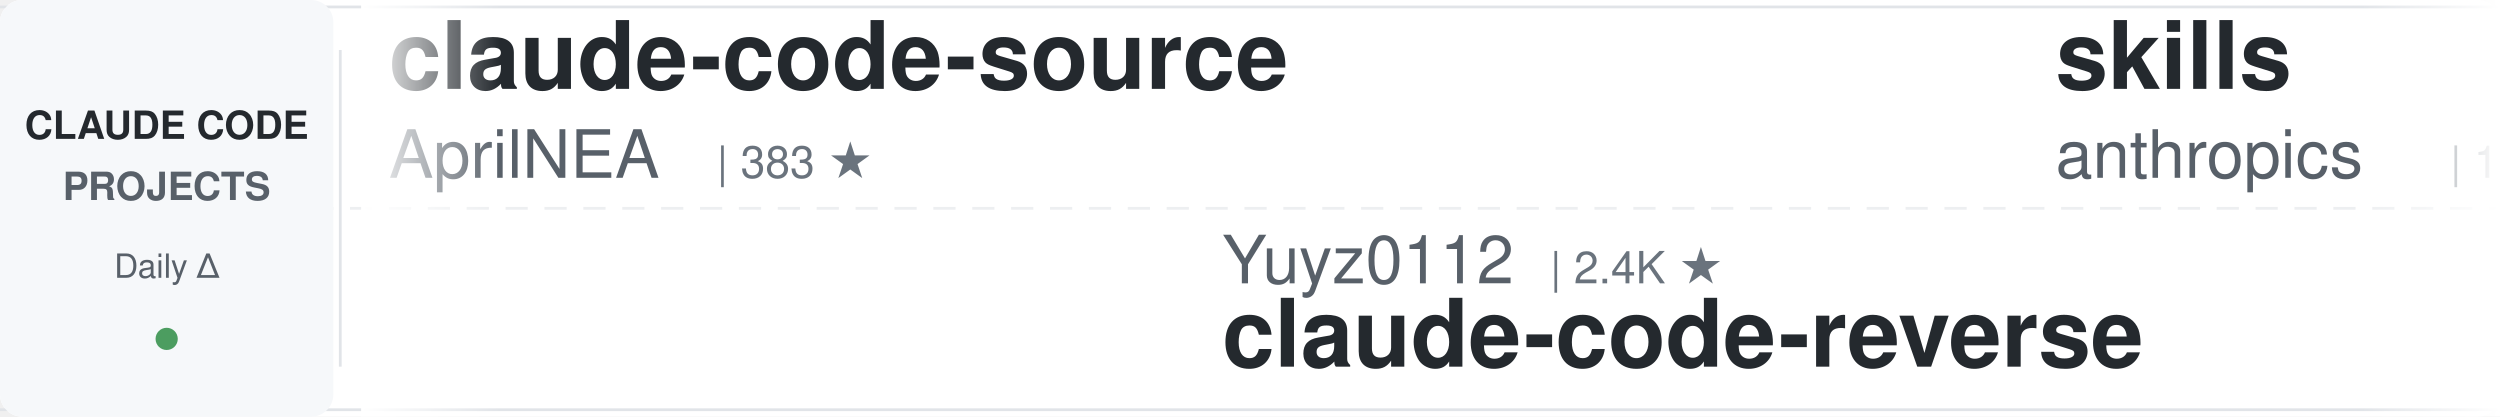
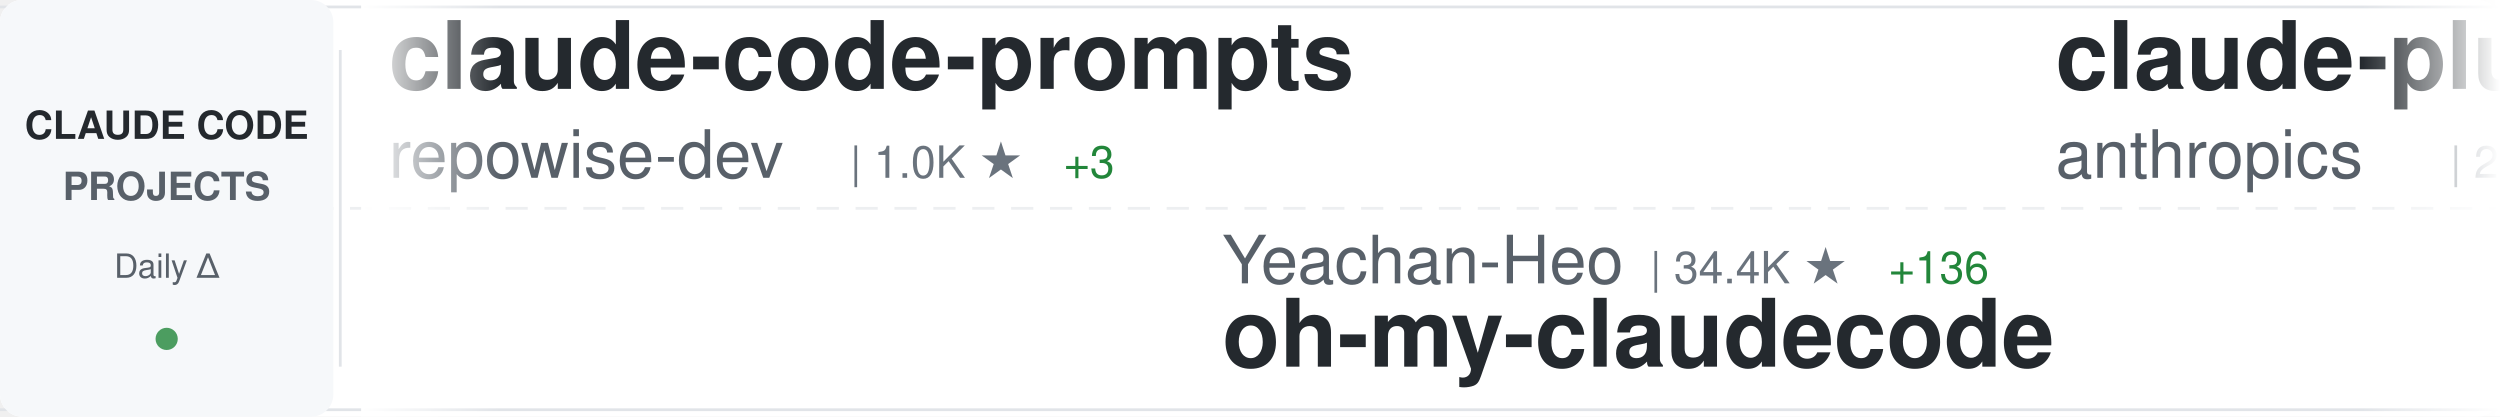
<svg xmlns="http://www.w3.org/2000/svg" width="900" height="150">
  <defs>
    <linearGradient id="awesomeLeftFade" x1="0%" y1="0%" x2="100%" y2="0%">
      <stop offset="0%" style="stop-color:#ffffff;stop-opacity:1" />
      <stop offset="100%" style="stop-color:#ffffff;stop-opacity:0" />
    </linearGradient>
    <linearGradient id="awesomeRightFade" x1="0%" y1="0%" x2="100%" y2="0%">
      <stop offset="0%" style="stop-color:#ffffff;stop-opacity:0" />
      <stop offset="100%" style="stop-color:#ffffff;stop-opacity:1" />
    </linearGradient>
  </defs>
  <rect width="900" height="150" fill="#ffffff" rx="8" />
  <rect x="0" y="2" width="900" height="1" fill="#e1e4e8" />
  <rect x="0" y="147" width="900" height="1" fill="#e1e4e8" />
  <line x1="0" y1="75" x2="900" y2="75" stroke="#e1e4e8" stroke-width="1" stroke-dasharray="8 6" opacity="0.6" />
  <rect x="0" y="0" width="120" height="150" fill="#f6f8fa" rx="8" />
  <text x="60" y="50" font-family="-apple-system, BlinkMacSystemFont, 'Segoe UI', Helvetica, Arial, sans-serif" font-size="14" font-weight="600" fill="#24292e" text-anchor="middle">CLAUDE CODE</text>
  <text x="60" y="72" font-family="-apple-system, BlinkMacSystemFont, 'Segoe UI', Helvetica, Arial, sans-serif" font-size="14" font-weight="600" fill="#586069" text-anchor="middle">PROJECTS</text>
  <text x="60" y="100" font-family="-apple-system, BlinkMacSystemFont, 'Segoe UI', Helvetica, Arial, sans-serif" font-size="12" font-weight="500" fill="#586069" text-anchor="middle">Daily Δ</text>
  <circle cx="60" cy="122" r="4" fill="#22863a" opacity="0.8" />
  <rect x="122" y="18" width="1" height="114" fill="#e1e4e8" />
  <clipPath id="awesomeTickerClip">
    <rect x="130" y="0" width="770" height="150" />
  </clipPath>
  <g clip-path="url(#awesomeTickerClip)">
    <g id="awesomeTickerItems">
      <animateTransform attributeName="transform" attributeType="XML" type="translate" from="0 0" to="-3000 0" dur="54s" repeatCount="indefinite" />
      <g transform="translate(0, 0)">
-         <text x="140" y="32" font-family="-apple-system, BlinkMacSystemFont, 'Segoe UI', Helvetica, Arial, sans-serif" font-size="34" font-weight="600" fill="#24292e">claude-code-source</text>
-         <text x="140" y="64" font-family="-apple-system, BlinkMacSystemFont, 'Segoe UI', Helvetica, Arial, sans-serif" font-size="24" font-weight="400" fill="#586069">AprilNEA</text>
-         <text x="258" y="64" font-family="-apple-system, BlinkMacSystemFont, 'Segoe UI', Helvetica, Arial, sans-serif" font-size="16" font-weight="500" fill="#6a737d">| 383 ★</text>
+         <text x="140" y="32" font-family="-apple-system, BlinkMacSystemFont, 'Segoe UI', Helvetica, Arial, sans-serif" font-size="34" font-weight="600" fill="#24292e">claude-code-prompts</text>
+         <text x="140" y="64" font-family="-apple-system, BlinkMacSystemFont, 'Segoe UI', Helvetica, Arial, sans-serif" font-size="24" font-weight="400" fill="#586069">repowise-dev</text>
+         <text x="306" y="64" font-family="-apple-system, BlinkMacSystemFont, 'Segoe UI', Helvetica, Arial, sans-serif" font-size="16" font-weight="500" fill="#6a737d">| 1.0K ★</text>
+         <text x="383" y="64" font-family="-apple-system, BlinkMacSystemFont, 'Segoe UI', Helvetica, Arial, sans-serif" font-size="16" font-weight="500" fill="#22863a"> +3</text>
      </g>
      <g transform="translate(300, 0)">
-         <text x="140" y="102" font-family="-apple-system, BlinkMacSystemFont, 'Segoe UI', Helvetica, Arial, sans-serif" font-size="24" font-weight="400" fill="#586069">Yuyz0112</text>
-         <text x="258" y="102" font-family="-apple-system, BlinkMacSystemFont, 'Segoe UI', Helvetica, Arial, sans-serif" font-size="16" font-weight="500" fill="#6a737d">| 2.4K ★</text>
-         <text x="140" y="132" font-family="-apple-system, BlinkMacSystemFont, 'Segoe UI', Helvetica, Arial, sans-serif" font-size="34" font-weight="600" fill="#24292e">claude-code-reverse</text>
+         <text x="140" y="102" font-family="-apple-system, BlinkMacSystemFont, 'Segoe UI', Helvetica, Arial, sans-serif" font-size="24" font-weight="400" fill="#586069">Yeachan-Heo</text>
+         <text x="294" y="102" font-family="-apple-system, BlinkMacSystemFont, 'Segoe UI', Helvetica, Arial, sans-serif" font-size="16" font-weight="500" fill="#6a737d">| 34.4K ★</text>
+         <text x="380" y="102" font-family="-apple-system, BlinkMacSystemFont, 'Segoe UI', Helvetica, Arial, sans-serif" font-size="16" font-weight="500" fill="#22863a"> +136</text>
+         <text x="140" y="132" font-family="-apple-system, BlinkMacSystemFont, 'Segoe UI', Helvetica, Arial, sans-serif" font-size="34" font-weight="600" fill="#24292e">oh-my-claudecode</text>
      </g>
      <g transform="translate(600, 0)">
-         <text x="140" y="32" font-family="-apple-system, BlinkMacSystemFont, 'Segoe UI', Helvetica, Arial, sans-serif" font-size="34" font-weight="600" fill="#24292e">skills</text>
+         <text x="140" y="32" font-family="-apple-system, BlinkMacSystemFont, 'Segoe UI', Helvetica, Arial, sans-serif" font-size="34" font-weight="600" fill="#24292e">claude-plugins-official</text>
        <text x="140" y="64" font-family="-apple-system, BlinkMacSystemFont, 'Segoe UI', Helvetica, Arial, sans-serif" font-size="24" font-weight="400" fill="#586069">anthropics</text>
-         <text x="282" y="64" font-family="-apple-system, BlinkMacSystemFont, 'Segoe UI', Helvetica, Arial, sans-serif" font-size="16" font-weight="500" fill="#6a737d">| 138.2K ★</text>
-         <text x="377" y="64" font-family="-apple-system, BlinkMacSystemFont, 'Segoe UI', Helvetica, Arial, sans-serif" font-size="16" font-weight="500" fill="#22863a"> +624</text>
+         <text x="282" y="64" font-family="-apple-system, BlinkMacSystemFont, 'Segoe UI', Helvetica, Arial, sans-serif" font-size="16" font-weight="500" fill="#6a737d">| 20.7K ★</text>
+         <text x="368" y="64" font-family="-apple-system, BlinkMacSystemFont, 'Segoe UI', Helvetica, Arial, sans-serif" font-size="16" font-weight="500" fill="#22863a"> +600</text>
      </g>
      <g transform="translate(900, 0)">
-         <text x="140" y="102" font-family="-apple-system, BlinkMacSystemFont, 'Segoe UI', Helvetica, Arial, sans-serif" font-size="24" font-weight="400" fill="#586069">Maciek-roboblog</text>
-         <text x="342" y="102" font-family="-apple-system, BlinkMacSystemFont, 'Segoe UI', Helvetica, Arial, sans-serif" font-size="16" font-weight="500" fill="#6a737d">| 8.0K ★</text>
-         <text x="419" y="102" font-family="-apple-system, BlinkMacSystemFont, 'Segoe UI', Helvetica, Arial, sans-serif" font-size="16" font-weight="500" fill="#22863a"> +13</text>
-         <text x="140" y="132" font-family="-apple-system, BlinkMacSystemFont, 'Segoe UI', Helvetica, Arial, sans-serif" font-size="34" font-weight="600" fill="#24292e">Claude-Code-Usage-Monito...</text>
+         <text x="140" y="102" font-family="-apple-system, BlinkMacSystemFont, 'Segoe UI', Helvetica, Arial, sans-serif" font-size="24" font-weight="400" fill="#586069">ChinaSiro</text>
+         <text x="270" y="102" font-family="-apple-system, BlinkMacSystemFont, 'Segoe UI', Helvetica, Arial, sans-serif" font-size="16" font-weight="500" fill="#6a737d">| 9.2K ★</text>
+         <text x="347" y="102" font-family="-apple-system, BlinkMacSystemFont, 'Segoe UI', Helvetica, Arial, sans-serif" font-size="16" font-weight="500" fill="#22863a"> +6</text>
+         <text x="140" y="132" font-family="-apple-system, BlinkMacSystemFont, 'Segoe UI', Helvetica, Arial, sans-serif" font-size="34" font-weight="600" fill="#24292e">claude-code-sourcemap</text>
      </g>
      <g transform="translate(1200, 0)">
-         <text x="140" y="32" font-family="-apple-system, BlinkMacSystemFont, 'Segoe UI', Helvetica, Arial, sans-serif" font-size="34" font-weight="600" fill="#24292e">claude-code-ultimate-gui...</text>
-         <text x="140" y="64" font-family="-apple-system, BlinkMacSystemFont, 'Segoe UI', Helvetica, Arial, sans-serif" font-size="24" font-weight="400" fill="#586069">FlorianBruniaux</text>
-         <text x="342" y="64" font-family="-apple-system, BlinkMacSystemFont, 'Segoe UI', Helvetica, Arial, sans-serif" font-size="16" font-weight="500" fill="#6a737d">| 4.4K ★</text>
-         <text x="419" y="64" font-family="-apple-system, BlinkMacSystemFont, 'Segoe UI', Helvetica, Arial, sans-serif" font-size="16" font-weight="500" fill="#22863a"> +14</text>
+         <text x="140" y="32" font-family="-apple-system, BlinkMacSystemFont, 'Segoe UI', Helvetica, Arial, sans-serif" font-size="34" font-weight="600" fill="#24292e">claude-code-from-scratch</text>
+         <text x="140" y="64" font-family="-apple-system, BlinkMacSystemFont, 'Segoe UI', Helvetica, Arial, sans-serif" font-size="24" font-weight="400" fill="#586069">Windy3f3f3f3f</text>
+         <text x="318" y="64" font-family="-apple-system, BlinkMacSystemFont, 'Segoe UI', Helvetica, Arial, sans-serif" font-size="16" font-weight="500" fill="#6a737d">| 1.2K ★</text>
+         <text x="395" y="64" font-family="-apple-system, BlinkMacSystemFont, 'Segoe UI', Helvetica, Arial, sans-serif" font-size="16" font-weight="500" fill="#22863a"> +5</text>
      </g>
      <g transform="translate(1500, 0)">
-         <text x="140" y="102" font-family="-apple-system, BlinkMacSystemFont, 'Segoe UI', Helvetica, Arial, sans-serif" font-size="24" font-weight="400" fill="#586069">AICoderTudou</text>
-         <text x="306" y="102" font-family="-apple-system, BlinkMacSystemFont, 'Segoe UI', Helvetica, Arial, sans-serif" font-size="16" font-weight="500" fill="#6a737d">| 502 ★</text>
-         <text x="140" y="132" font-family="-apple-system, BlinkMacSystemFont, 'Segoe UI', Helvetica, Arial, sans-serif" font-size="34" font-weight="600" fill="#24292e">claude-code-tudou</text>
+         <text x="140" y="102" font-family="-apple-system, BlinkMacSystemFont, 'Segoe UI', Helvetica, Arial, sans-serif" font-size="24" font-weight="400" fill="#586069">wshobson</text>
+         <text x="258" y="102" font-family="-apple-system, BlinkMacSystemFont, 'Segoe UI', Helvetica, Arial, sans-serif" font-size="16" font-weight="500" fill="#6a737d">| 35.7K ★</text>
+         <text x="344" y="102" font-family="-apple-system, BlinkMacSystemFont, 'Segoe UI', Helvetica, Arial, sans-serif" font-size="16" font-weight="500" fill="#22863a"> +53</text>
+         <text x="140" y="132" font-family="-apple-system, BlinkMacSystemFont, 'Segoe UI', Helvetica, Arial, sans-serif" font-size="34" font-weight="600" fill="#24292e">agents</text>
      </g>
      <g transform="translate(1800, 0)">
-         <text x="140" y="32" font-family="-apple-system, BlinkMacSystemFont, 'Segoe UI', Helvetica, Arial, sans-serif" font-size="34" font-weight="600" fill="#24292e">claude-code-sourcemap</text>
-         <text x="140" y="64" font-family="-apple-system, BlinkMacSystemFont, 'Segoe UI', Helvetica, Arial, sans-serif" font-size="24" font-weight="400" fill="#586069">Hyper66666</text>
-         <text x="282" y="64" font-family="-apple-system, BlinkMacSystemFont, 'Segoe UI', Helvetica, Arial, sans-serif" font-size="16" font-weight="500" fill="#6a737d">| 214 ★</text>
+         <text x="140" y="32" font-family="-apple-system, BlinkMacSystemFont, 'Segoe UI', Helvetica, Arial, sans-serif" font-size="34" font-weight="600" fill="#24292e">claude-howto</text>
+         <text x="140" y="64" font-family="-apple-system, BlinkMacSystemFont, 'Segoe UI', Helvetica, Arial, sans-serif" font-size="24" font-weight="400" fill="#586069">luongnv89</text>
+         <text x="270" y="64" font-family="-apple-system, BlinkMacSystemFont, 'Segoe UI', Helvetica, Arial, sans-serif" font-size="16" font-weight="500" fill="#6a737d">| 33.6K ★</text>
+         <text x="356" y="64" font-family="-apple-system, BlinkMacSystemFont, 'Segoe UI', Helvetica, Arial, sans-serif" font-size="16" font-weight="500" fill="#22863a"> +115</text>
      </g>
      <g transform="translate(2100, 0)">
-         <text x="140" y="102" font-family="-apple-system, BlinkMacSystemFont, 'Segoe UI', Helvetica, Arial, sans-serif" font-size="24" font-weight="400" fill="#586069">diet103</text>
-         <text x="246" y="102" font-family="-apple-system, BlinkMacSystemFont, 'Segoe UI', Helvetica, Arial, sans-serif" font-size="16" font-weight="500" fill="#6a737d">| 9.7K ★</text>
-         <text x="323" y="102" font-family="-apple-system, BlinkMacSystemFont, 'Segoe UI', Helvetica, Arial, sans-serif" font-size="16" font-weight="500" fill="#22863a"> +5</text>
-         <text x="140" y="132" font-family="-apple-system, BlinkMacSystemFont, 'Segoe UI', Helvetica, Arial, sans-serif" font-size="34" font-weight="600" fill="#24292e">claude-code-infrastructu...</text>
+         <text x="140" y="102" font-family="-apple-system, BlinkMacSystemFont, 'Segoe UI', Helvetica, Arial, sans-serif" font-size="24" font-weight="400" fill="#586069">anthropics</text>
+         <text x="282" y="102" font-family="-apple-system, BlinkMacSystemFont, 'Segoe UI', Helvetica, Arial, sans-serif" font-size="16" font-weight="500" fill="#6a737d">| 7.7K ★</text>
+         <text x="359" y="102" font-family="-apple-system, BlinkMacSystemFont, 'Segoe UI', Helvetica, Arial, sans-serif" font-size="16" font-weight="500" fill="#22863a"> +14</text>
+         <text x="140" y="132" font-family="-apple-system, BlinkMacSystemFont, 'Segoe UI', Helvetica, Arial, sans-serif" font-size="34" font-weight="600" fill="#24292e">claude-code-action</text>
      </g>
      <g transform="translate(2400, 0)">
-         <text x="140" y="32" font-family="-apple-system, BlinkMacSystemFont, 'Segoe UI', Helvetica, Arial, sans-serif" font-size="34" font-weight="600" fill="#24292e">Auto-claude-code-researc...</text>
-         <text x="140" y="64" font-family="-apple-system, BlinkMacSystemFont, 'Segoe UI', Helvetica, Arial, sans-serif" font-size="24" font-weight="400" fill="#586069">wanshuiyin</text>
-         <text x="282" y="64" font-family="-apple-system, BlinkMacSystemFont, 'Segoe UI', Helvetica, Arial, sans-serif" font-size="16" font-weight="500" fill="#6a737d">| 10.2K ★</text>
-         <text x="368" y="64" font-family="-apple-system, BlinkMacSystemFont, 'Segoe UI', Helvetica, Arial, sans-serif" font-size="16" font-weight="500" fill="#22863a"> +123</text>
+         <text x="140" y="32" font-family="-apple-system, BlinkMacSystemFont, 'Segoe UI', Helvetica, Arial, sans-serif" font-size="34" font-weight="600" fill="#24292e">claude-code-source-build</text>
+         <text x="140" y="64" font-family="-apple-system, BlinkMacSystemFont, 'Segoe UI', Helvetica, Arial, sans-serif" font-size="24" font-weight="400" fill="#586069">andrew-kramer-inno</text>
+         <text x="378" y="64" font-family="-apple-system, BlinkMacSystemFont, 'Segoe UI', Helvetica, Arial, sans-serif" font-size="16" font-weight="500" fill="#6a737d">| 589 ★</text>
      </g>
      <g transform="translate(2700, 0)">
-         <text x="140" y="102" font-family="-apple-system, BlinkMacSystemFont, 'Segoe UI', Helvetica, Arial, sans-serif" font-size="24" font-weight="400" fill="#586069">fazxes</text>
-         <text x="234" y="102" font-family="-apple-system, BlinkMacSystemFont, 'Segoe UI', Helvetica, Arial, sans-serif" font-size="16" font-weight="500" fill="#6a737d">| 216 ★</text>
-         <text x="140" y="132" font-family="-apple-system, BlinkMacSystemFont, 'Segoe UI', Helvetica, Arial, sans-serif" font-size="34" font-weight="600" fill="#24292e">Claude-code</text>
+         <text x="140" y="102" font-family="-apple-system, BlinkMacSystemFont, 'Segoe UI', Helvetica, Arial, sans-serif" font-size="24" font-weight="400" fill="#586069">carlvellotti</text>
+         <text x="306" y="102" font-family="-apple-system, BlinkMacSystemFont, 'Segoe UI', Helvetica, Arial, sans-serif" font-size="16" font-weight="500" fill="#6a737d">| 2.0K ★</text>
+         <text x="140" y="132" font-family="-apple-system, BlinkMacSystemFont, 'Segoe UI', Helvetica, Arial, sans-serif" font-size="34" font-weight="600" fill="#24292e">claude-code-pm-course</text>
      </g>
      <g transform="translate(3000, 0)">
-         <text x="140" y="32" font-family="-apple-system, BlinkMacSystemFont, 'Segoe UI', Helvetica, Arial, sans-serif" font-size="34" font-weight="600" fill="#24292e">claude-code-source</text>
-         <text x="140" y="64" font-family="-apple-system, BlinkMacSystemFont, 'Segoe UI', Helvetica, Arial, sans-serif" font-size="24" font-weight="400" fill="#586069">AprilNEA</text>
-         <text x="258" y="64" font-family="-apple-system, BlinkMacSystemFont, 'Segoe UI', Helvetica, Arial, sans-serif" font-size="16" font-weight="500" fill="#6a737d">| 383 ★</text>
+         <text x="140" y="32" font-family="-apple-system, BlinkMacSystemFont, 'Segoe UI', Helvetica, Arial, sans-serif" font-size="34" font-weight="600" fill="#24292e">claude-code-prompts</text>
+         <text x="140" y="64" font-family="-apple-system, BlinkMacSystemFont, 'Segoe UI', Helvetica, Arial, sans-serif" font-size="24" font-weight="400" fill="#586069">repowise-dev</text>
+         <text x="306" y="64" font-family="-apple-system, BlinkMacSystemFont, 'Segoe UI', Helvetica, Arial, sans-serif" font-size="16" font-weight="500" fill="#6a737d">| 1.0K ★</text>
+         <text x="383" y="64" font-family="-apple-system, BlinkMacSystemFont, 'Segoe UI', Helvetica, Arial, sans-serif" font-size="16" font-weight="500" fill="#22863a"> +3</text>
      </g>
      <g transform="translate(3300, 0)">
-         <text x="140" y="102" font-family="-apple-system, BlinkMacSystemFont, 'Segoe UI', Helvetica, Arial, sans-serif" font-size="24" font-weight="400" fill="#586069">Yuyz0112</text>
-         <text x="258" y="102" font-family="-apple-system, BlinkMacSystemFont, 'Segoe UI', Helvetica, Arial, sans-serif" font-size="16" font-weight="500" fill="#6a737d">| 2.4K ★</text>
-         <text x="140" y="132" font-family="-apple-system, BlinkMacSystemFont, 'Segoe UI', Helvetica, Arial, sans-serif" font-size="34" font-weight="600" fill="#24292e">claude-code-reverse</text>
+         <text x="140" y="102" font-family="-apple-system, BlinkMacSystemFont, 'Segoe UI', Helvetica, Arial, sans-serif" font-size="24" font-weight="400" fill="#586069">Yeachan-Heo</text>
+         <text x="294" y="102" font-family="-apple-system, BlinkMacSystemFont, 'Segoe UI', Helvetica, Arial, sans-serif" font-size="16" font-weight="500" fill="#6a737d">| 34.4K ★</text>
+         <text x="380" y="102" font-family="-apple-system, BlinkMacSystemFont, 'Segoe UI', Helvetica, Arial, sans-serif" font-size="16" font-weight="500" fill="#22863a"> +136</text>
+         <text x="140" y="132" font-family="-apple-system, BlinkMacSystemFont, 'Segoe UI', Helvetica, Arial, sans-serif" font-size="34" font-weight="600" fill="#24292e">oh-my-claudecode</text>
      </g>
      <g transform="translate(3600, 0)">
-         <text x="140" y="32" font-family="-apple-system, BlinkMacSystemFont, 'Segoe UI', Helvetica, Arial, sans-serif" font-size="34" font-weight="600" fill="#24292e">skills</text>
+         <text x="140" y="32" font-family="-apple-system, BlinkMacSystemFont, 'Segoe UI', Helvetica, Arial, sans-serif" font-size="34" font-weight="600" fill="#24292e">claude-plugins-official</text>
        <text x="140" y="64" font-family="-apple-system, BlinkMacSystemFont, 'Segoe UI', Helvetica, Arial, sans-serif" font-size="24" font-weight="400" fill="#586069">anthropics</text>
-         <text x="282" y="64" font-family="-apple-system, BlinkMacSystemFont, 'Segoe UI', Helvetica, Arial, sans-serif" font-size="16" font-weight="500" fill="#6a737d">| 138.2K ★</text>
-         <text x="377" y="64" font-family="-apple-system, BlinkMacSystemFont, 'Segoe UI', Helvetica, Arial, sans-serif" font-size="16" font-weight="500" fill="#22863a"> +624</text>
+         <text x="282" y="64" font-family="-apple-system, BlinkMacSystemFont, 'Segoe UI', Helvetica, Arial, sans-serif" font-size="16" font-weight="500" fill="#6a737d">| 20.7K ★</text>
+         <text x="368" y="64" font-family="-apple-system, BlinkMacSystemFont, 'Segoe UI', Helvetica, Arial, sans-serif" font-size="16" font-weight="500" fill="#22863a"> +600</text>
      </g>
      <g transform="translate(3900, 0)">
-         <text x="140" y="102" font-family="-apple-system, BlinkMacSystemFont, 'Segoe UI', Helvetica, Arial, sans-serif" font-size="24" font-weight="400" fill="#586069">Maciek-roboblog</text>
-         <text x="342" y="102" font-family="-apple-system, BlinkMacSystemFont, 'Segoe UI', Helvetica, Arial, sans-serif" font-size="16" font-weight="500" fill="#6a737d">| 8.0K ★</text>
-         <text x="419" y="102" font-family="-apple-system, BlinkMacSystemFont, 'Segoe UI', Helvetica, Arial, sans-serif" font-size="16" font-weight="500" fill="#22863a"> +13</text>
-         <text x="140" y="132" font-family="-apple-system, BlinkMacSystemFont, 'Segoe UI', Helvetica, Arial, sans-serif" font-size="34" font-weight="600" fill="#24292e">Claude-Code-Usage-Monito...</text>
+         <text x="140" y="102" font-family="-apple-system, BlinkMacSystemFont, 'Segoe UI', Helvetica, Arial, sans-serif" font-size="24" font-weight="400" fill="#586069">ChinaSiro</text>
+         <text x="270" y="102" font-family="-apple-system, BlinkMacSystemFont, 'Segoe UI', Helvetica, Arial, sans-serif" font-size="16" font-weight="500" fill="#6a737d">| 9.2K ★</text>
+         <text x="347" y="102" font-family="-apple-system, BlinkMacSystemFont, 'Segoe UI', Helvetica, Arial, sans-serif" font-size="16" font-weight="500" fill="#22863a"> +6</text>
+         <text x="140" y="132" font-family="-apple-system, BlinkMacSystemFont, 'Segoe UI', Helvetica, Arial, sans-serif" font-size="34" font-weight="600" fill="#24292e">claude-code-sourcemap</text>
      </g>
    </g>
  </g>
  <rect x="130" y="0" width="50" height="150" fill="url(#awesomeLeftFade)" />
  <rect x="850" y="0" width="50" height="150" fill="url(#awesomeRightFade)" />
</svg>
